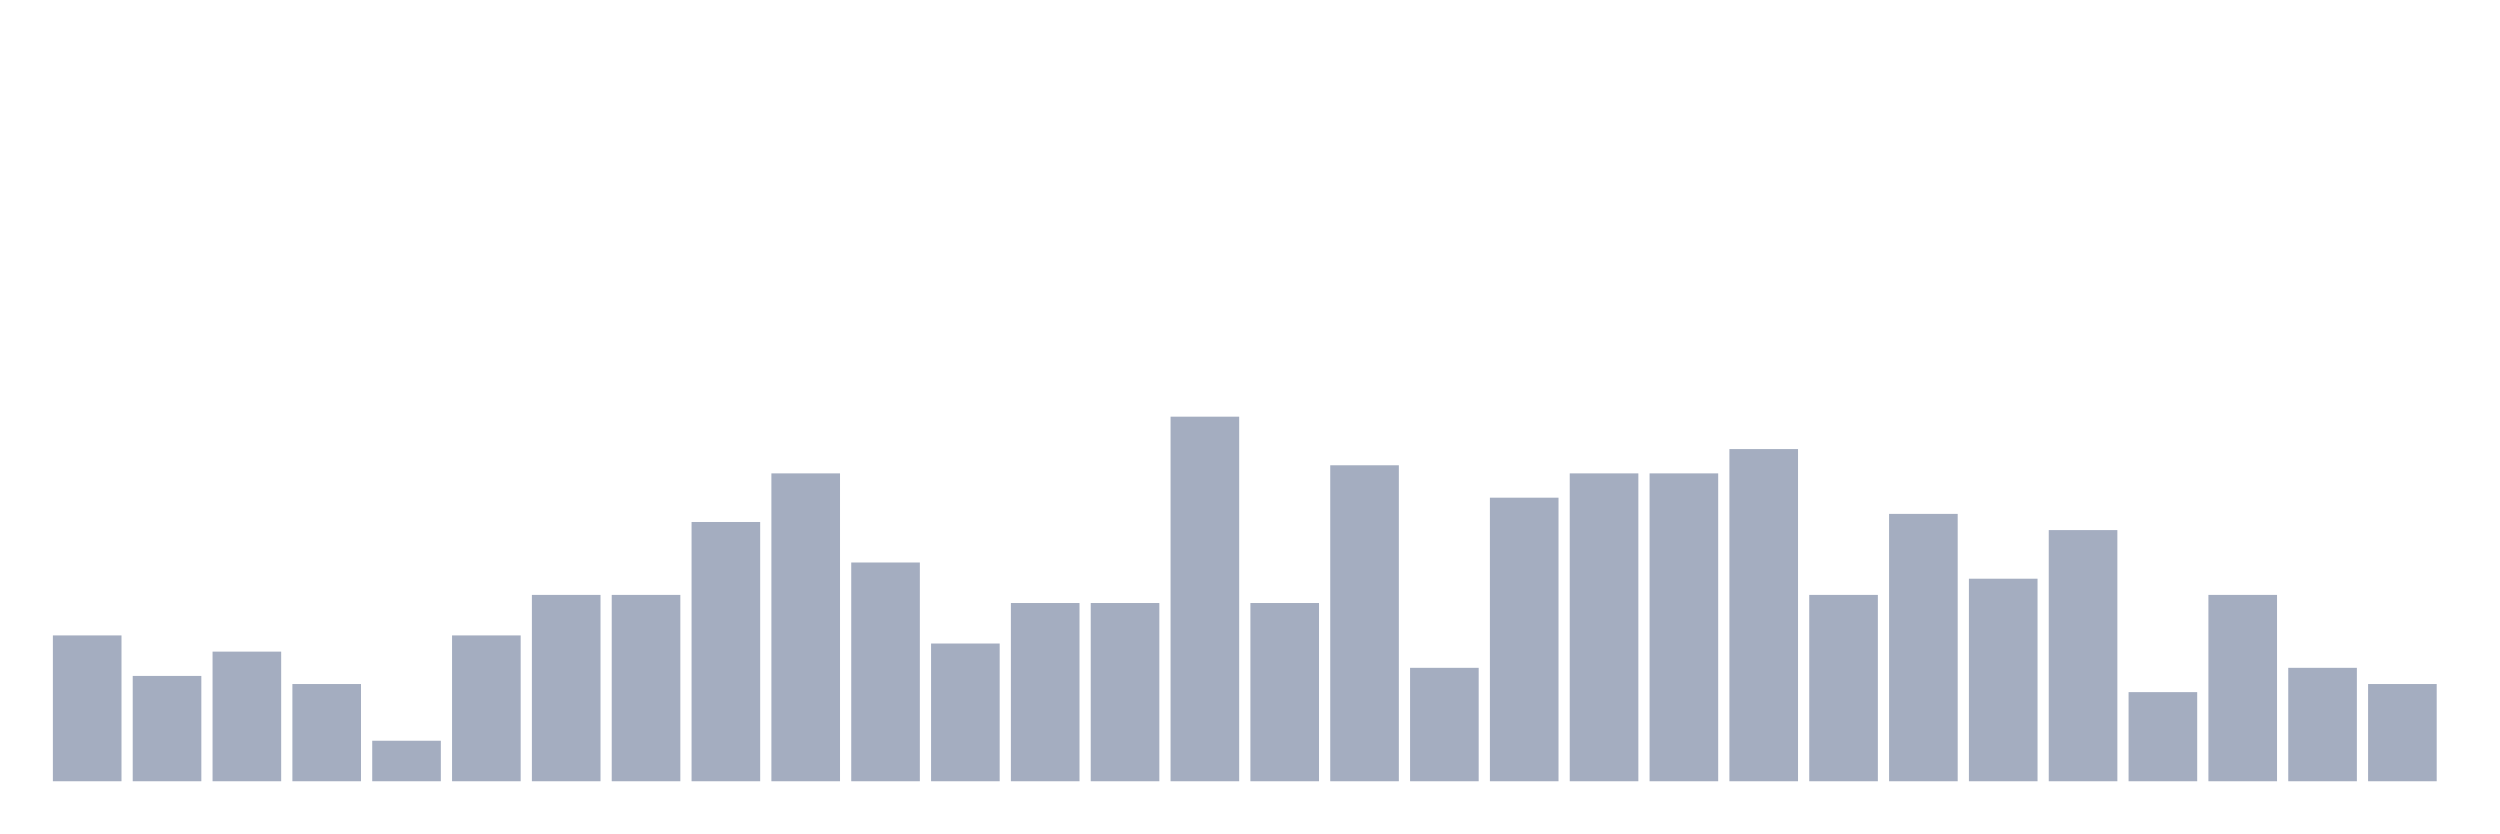
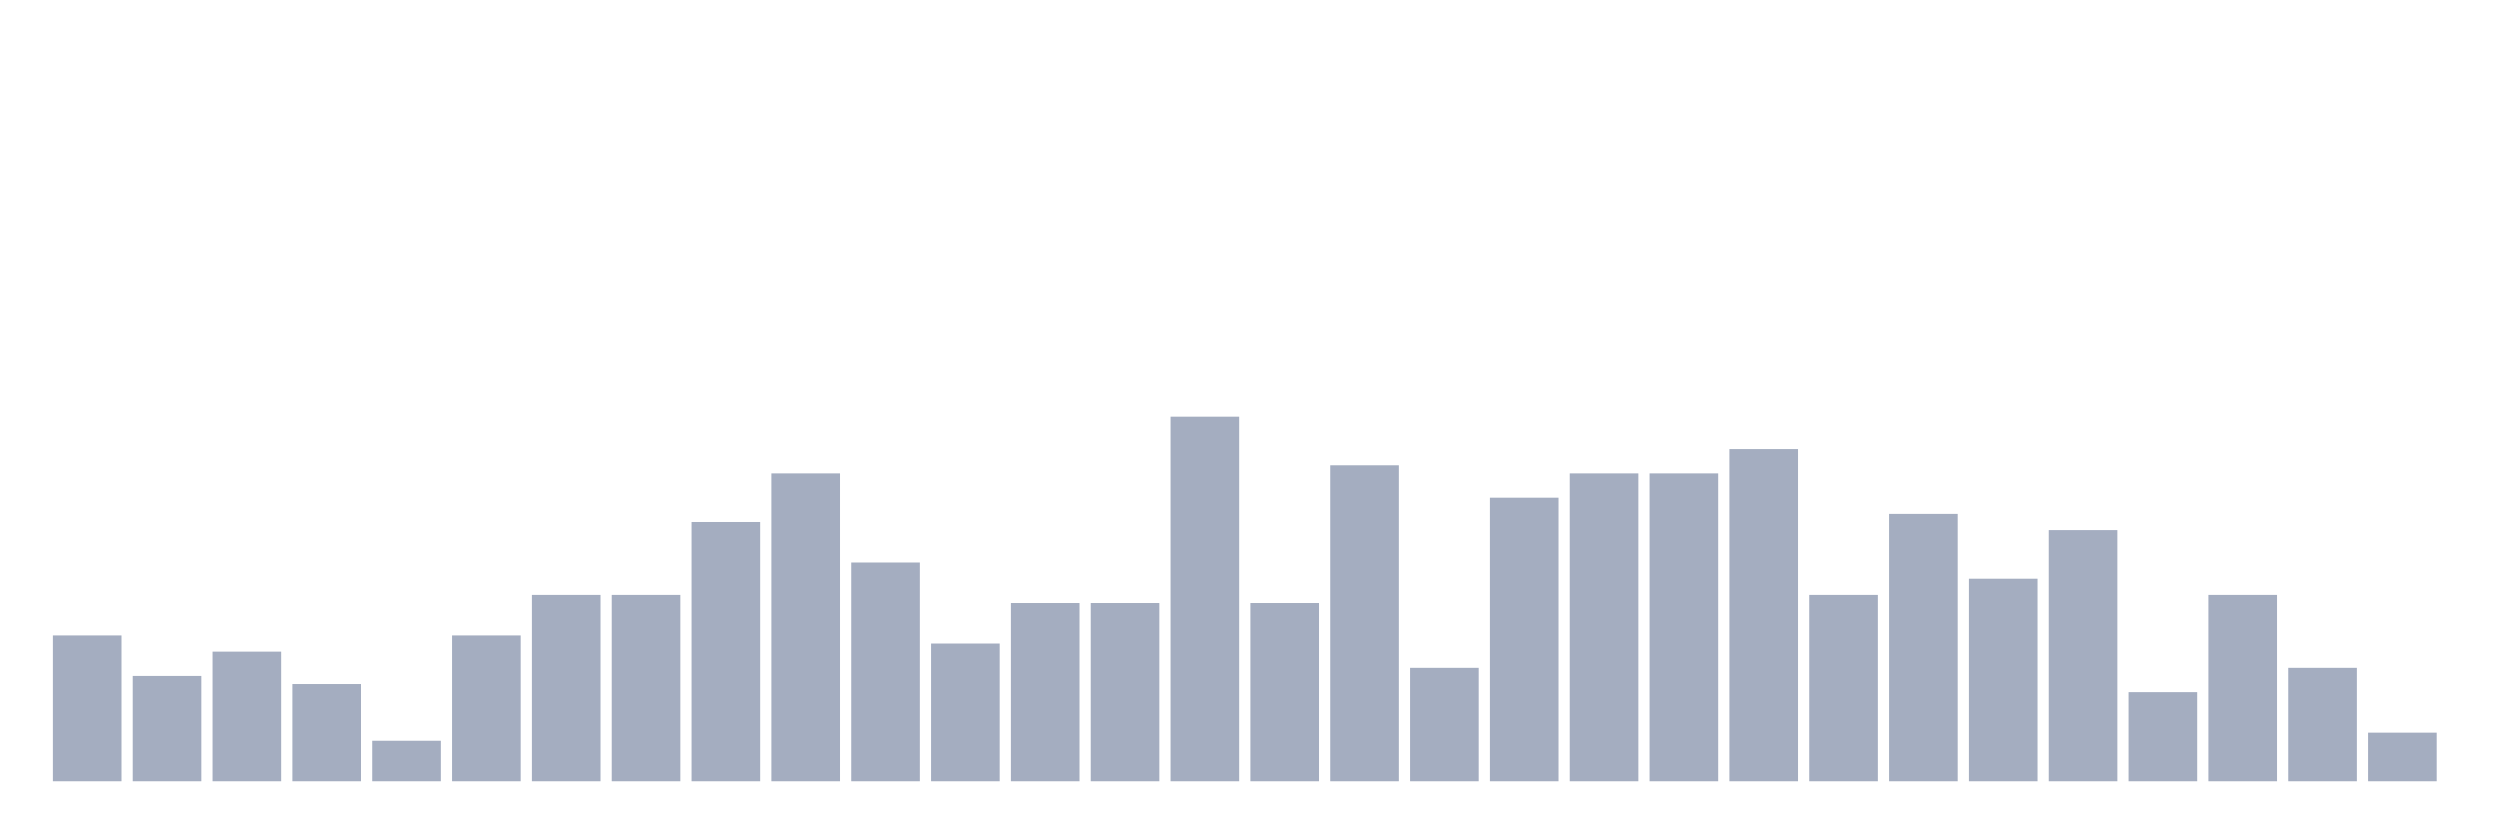
<svg xmlns="http://www.w3.org/2000/svg" viewBox="0 0 480 160">
  <g transform="translate(10,10)">
    <rect class="bar" x="0.153" width="13.175" y="112" height="28" fill="rgb(164,173,192)" />
    <rect class="bar" x="15.482" width="13.175" y="119.778" height="20.222" fill="rgb(164,173,192)" />
    <rect class="bar" x="30.81" width="13.175" y="115.111" height="24.889" fill="rgb(164,173,192)" />
    <rect class="bar" x="46.138" width="13.175" y="121.333" height="18.667" fill="rgb(164,173,192)" />
    <rect class="bar" x="61.466" width="13.175" y="132.222" height="7.778" fill="rgb(164,173,192)" />
    <rect class="bar" x="76.794" width="13.175" y="112" height="28" fill="rgb(164,173,192)" />
    <rect class="bar" x="92.123" width="13.175" y="104.222" height="35.778" fill="rgb(164,173,192)" />
    <rect class="bar" x="107.451" width="13.175" y="104.222" height="35.778" fill="rgb(164,173,192)" />
    <rect class="bar" x="122.779" width="13.175" y="90.222" height="49.778" fill="rgb(164,173,192)" />
    <rect class="bar" x="138.107" width="13.175" y="80.889" height="59.111" fill="rgb(164,173,192)" />
    <rect class="bar" x="153.436" width="13.175" y="98" height="42" fill="rgb(164,173,192)" />
    <rect class="bar" x="168.764" width="13.175" y="113.556" height="26.444" fill="rgb(164,173,192)" />
    <rect class="bar" x="184.092" width="13.175" y="105.778" height="34.222" fill="rgb(164,173,192)" />
    <rect class="bar" x="199.42" width="13.175" y="105.778" height="34.222" fill="rgb(164,173,192)" />
    <rect class="bar" x="214.748" width="13.175" y="70" height="70" fill="rgb(164,173,192)" />
    <rect class="bar" x="230.077" width="13.175" y="105.778" height="34.222" fill="rgb(164,173,192)" />
    <rect class="bar" x="245.405" width="13.175" y="79.333" height="60.667" fill="rgb(164,173,192)" />
    <rect class="bar" x="260.733" width="13.175" y="118.222" height="21.778" fill="rgb(164,173,192)" />
    <rect class="bar" x="276.061" width="13.175" y="85.556" height="54.444" fill="rgb(164,173,192)" />
    <rect class="bar" x="291.39" width="13.175" y="80.889" height="59.111" fill="rgb(164,173,192)" />
    <rect class="bar" x="306.718" width="13.175" y="80.889" height="59.111" fill="rgb(164,173,192)" />
    <rect class="bar" x="322.046" width="13.175" y="76.222" height="63.778" fill="rgb(164,173,192)" />
    <rect class="bar" x="337.374" width="13.175" y="104.222" height="35.778" fill="rgb(164,173,192)" />
    <rect class="bar" x="352.702" width="13.175" y="88.667" height="51.333" fill="rgb(164,173,192)" />
    <rect class="bar" x="368.031" width="13.175" y="101.111" height="38.889" fill="rgb(164,173,192)" />
    <rect class="bar" x="383.359" width="13.175" y="91.778" height="48.222" fill="rgb(164,173,192)" />
    <rect class="bar" x="398.687" width="13.175" y="122.889" height="17.111" fill="rgb(164,173,192)" />
    <rect class="bar" x="414.015" width="13.175" y="104.222" height="35.778" fill="rgb(164,173,192)" />
    <rect class="bar" x="429.344" width="13.175" y="118.222" height="21.778" fill="rgb(164,173,192)" />
-     <rect class="bar" x="444.672" width="13.175" y="121.333" height="18.667" fill="rgb(164,173,192)" />
+     <rect class="bar" x="444.672" width="13.175" y="130.667" height="9.333" fill="rgb(164,173,192)" />
  </g>
</svg>
